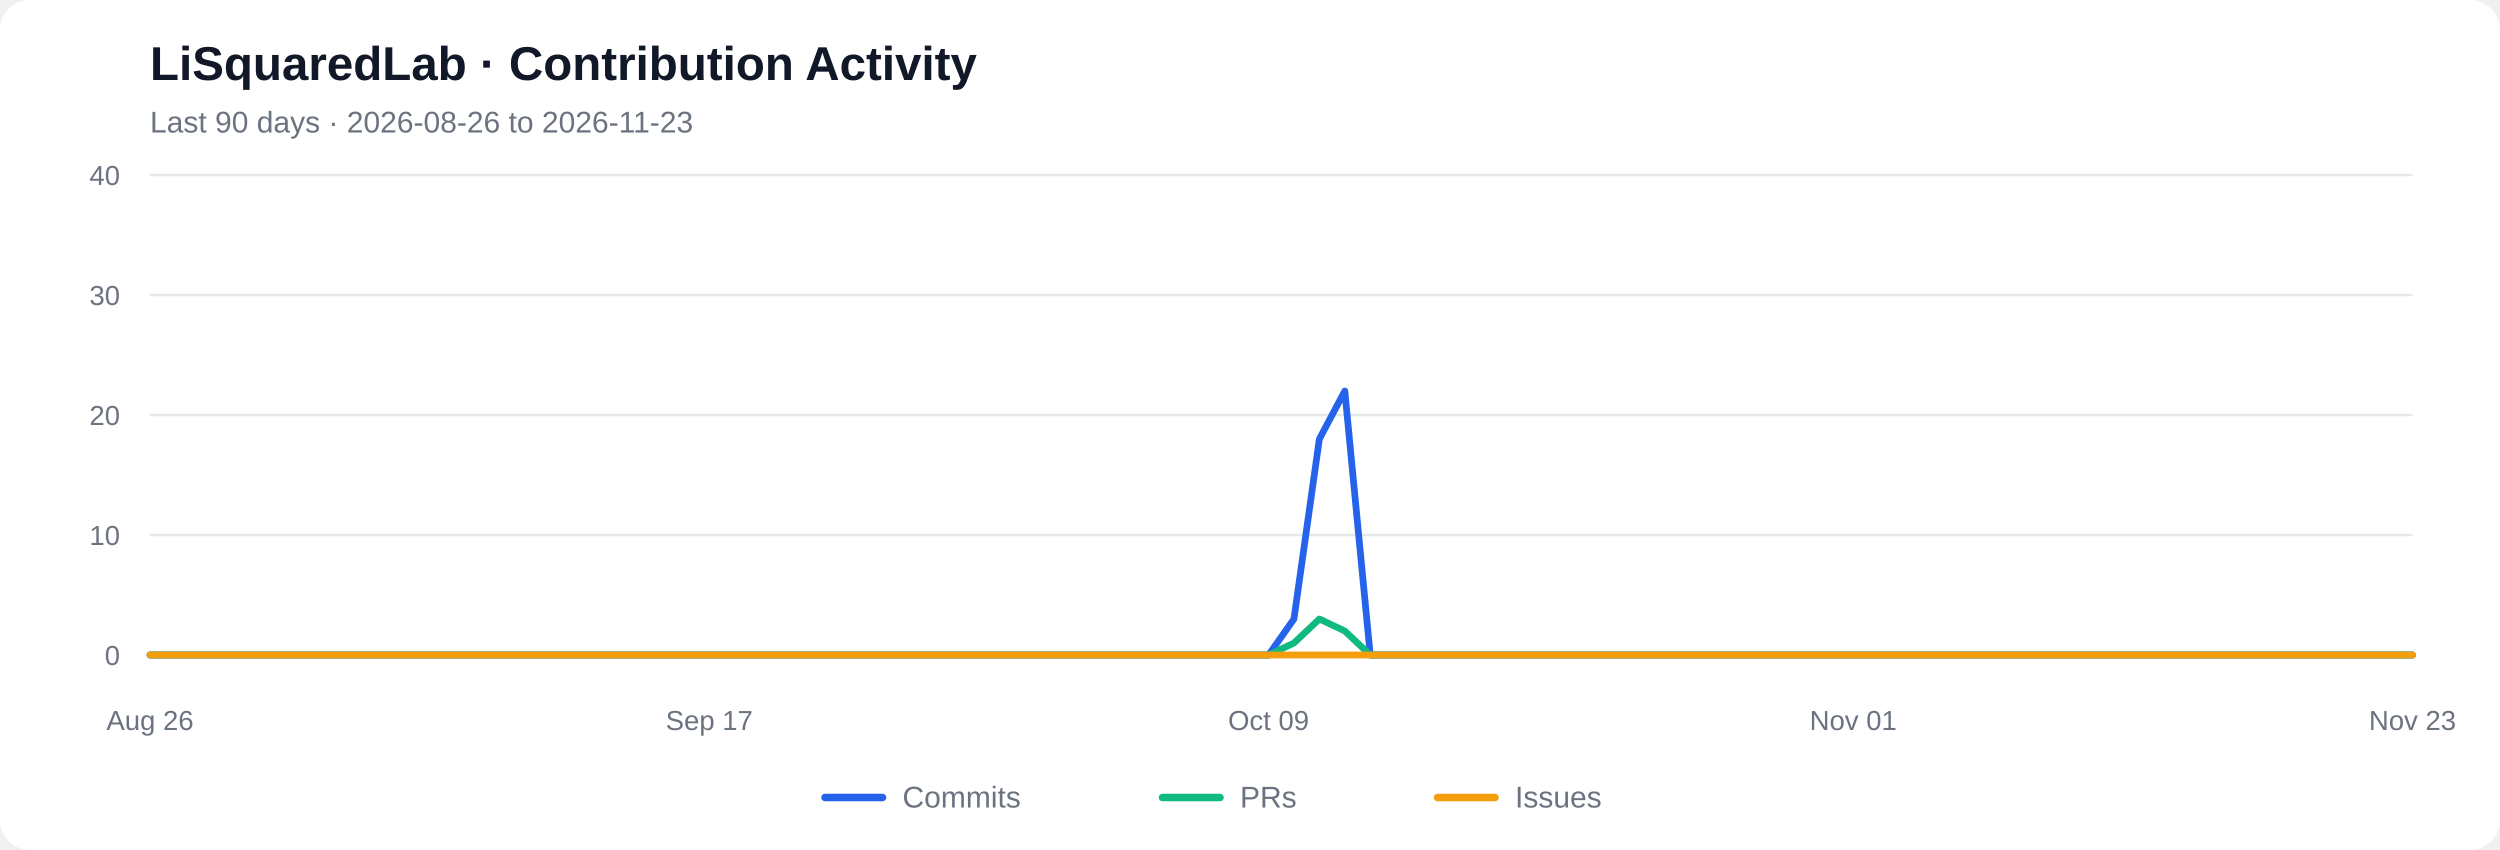
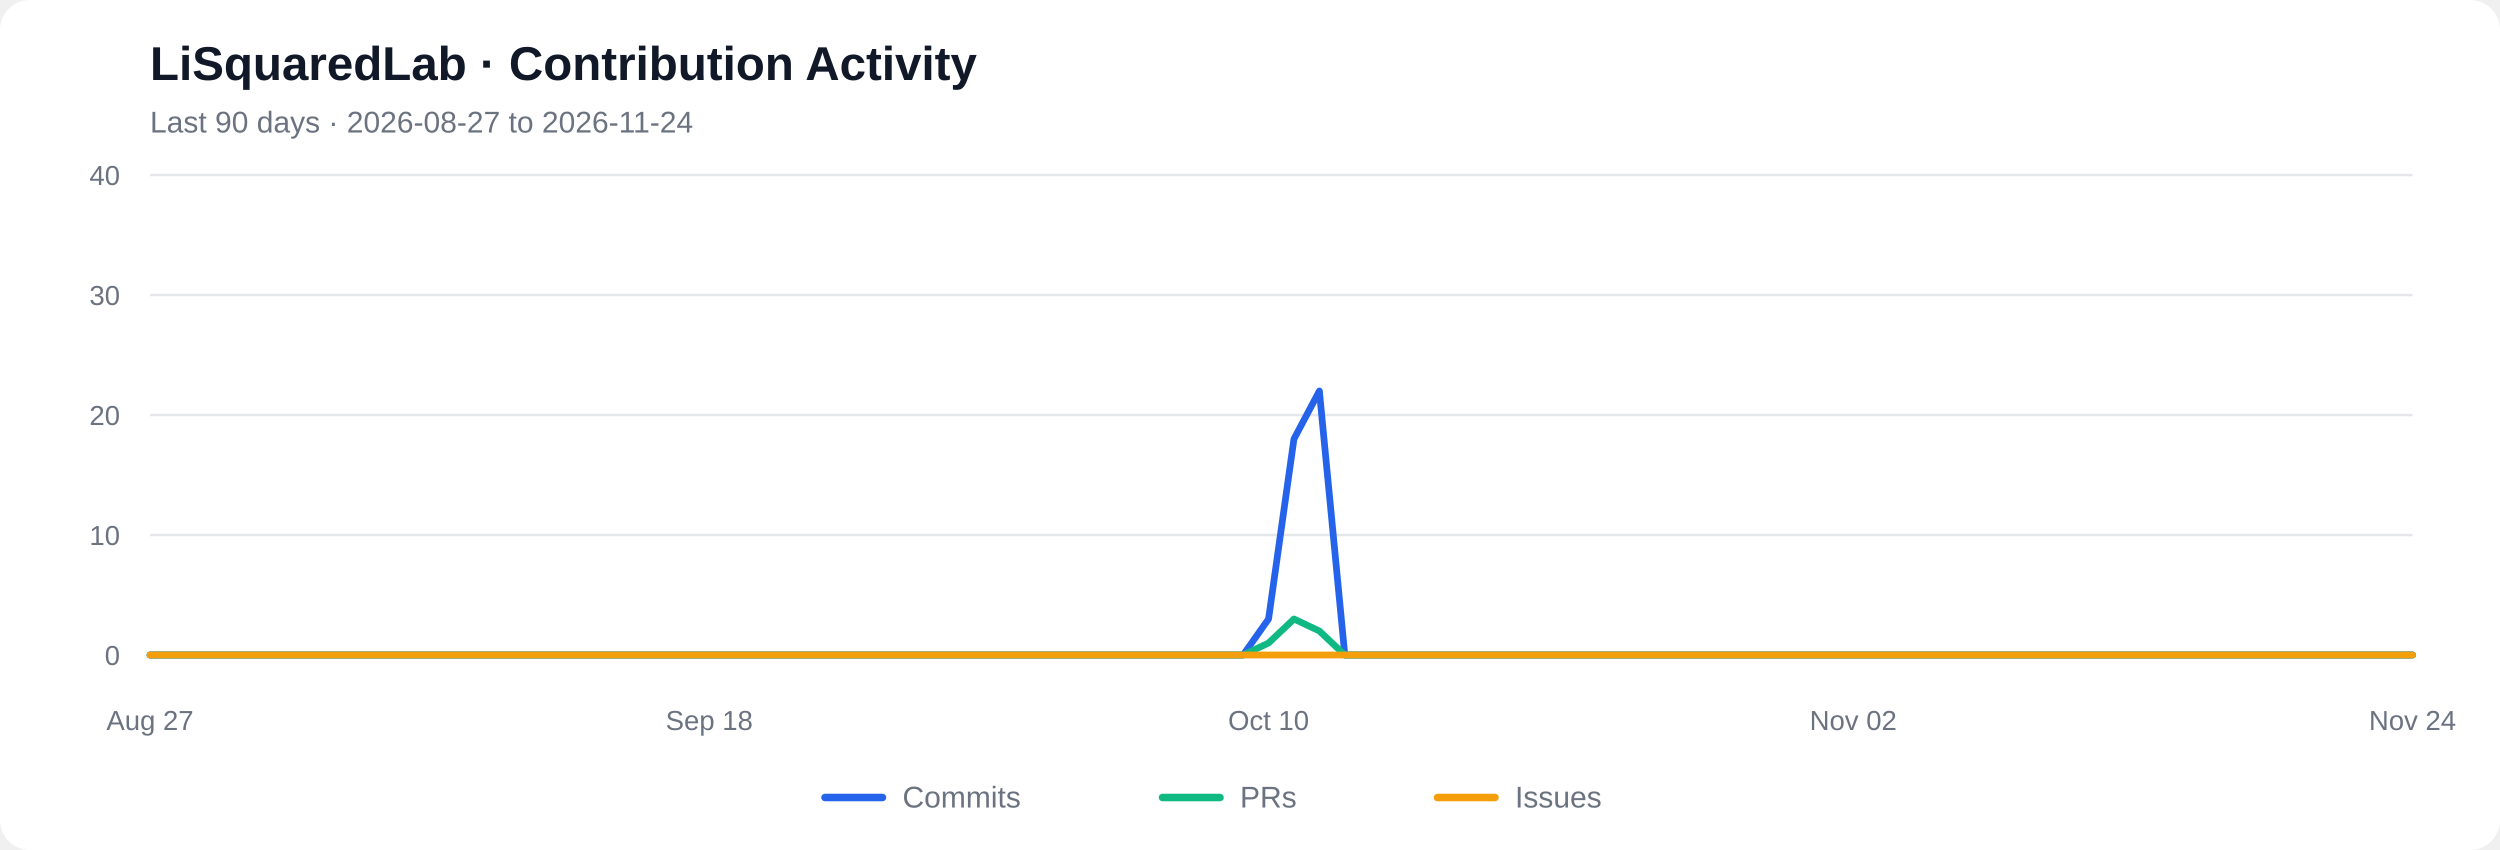
<svg xmlns="http://www.w3.org/2000/svg" viewBox="0 0 1000 340" role="img" aria-labelledby="chart-title chart-desc">
  <rect width="1000" height="340" rx="12" fill="#ffffff" />
  <text x="60" y="32" font-family="Arial, sans-serif" font-size="19" font-weight="600" fill="#111827">LiSquaredLab · Contribution Activity</text>
-   <text x="60" y="53" font-family="Arial, sans-serif" font-size="12" fill="#6b7280">Last 90 days  ·  2026-08-26 to 2026-11-23</text>
+   <text x="60" y="53" font-family="Arial, sans-serif" font-size="12" fill="#6b7280">Last 90 days  ·  2026-08-27 to 2026-11-24</text>
  <line x1="60" y1="262.00" x2="965" y2="262.00" stroke="#e5e7eb" stroke-width="1" />
  <text x="48" y="266.00" text-anchor="end" font-family="Arial, sans-serif" font-size="11" fill="#6b7280">0</text>
  <line x1="60" y1="214.00" x2="965" y2="214.00" stroke="#e5e7eb" stroke-width="1" />
  <text x="48" y="218.00" text-anchor="end" font-family="Arial, sans-serif" font-size="11" fill="#6b7280">10</text>
  <line x1="60" y1="166.00" x2="965" y2="166.00" stroke="#e5e7eb" stroke-width="1" />
  <text x="48" y="170.00" text-anchor="end" font-family="Arial, sans-serif" font-size="11" fill="#6b7280">20</text>
  <line x1="60" y1="118.00" x2="965" y2="118.00" stroke="#e5e7eb" stroke-width="1" />
  <text x="48" y="122.00" text-anchor="end" font-family="Arial, sans-serif" font-size="11" fill="#6b7280">30</text>
  <line x1="60" y1="70.00" x2="965" y2="70.00" stroke="#e5e7eb" stroke-width="1" />
  <text x="48" y="74.00" text-anchor="end" font-family="Arial, sans-serif" font-size="11" fill="#6b7280">40</text>
-   <polyline fill="none" stroke="#2563eb" stroke-width="2.7" stroke-linecap="round" stroke-linejoin="round" points="60.00,262.00 70.17,262.00 80.34,262.00 90.51,262.00 100.67,262.00 110.84,262.00 121.01,262.00 131.18,262.00 141.35,262.00 151.52,262.00 161.69,262.00 171.85,262.00 182.02,262.00 192.19,262.00 202.36,262.00 212.53,262.00 222.70,262.00 232.87,262.00 243.03,262.00 253.20,262.00 263.37,262.00 273.54,262.00 283.71,262.00 293.88,262.00 304.04,262.00 314.21,262.00 324.38,262.00 334.55,262.00 344.72,262.00 354.89,262.00 365.06,262.00 375.22,262.00 385.39,262.00 395.56,262.00 405.73,262.00 415.90,262.00 426.07,262.00 436.24,262.00 446.40,262.00 456.57,262.00 466.74,262.00 476.91,262.00 487.08,262.00 497.25,262.00 507.42,262.00 517.58,247.60 527.75,175.60 537.92,156.40 548.09,262.00 558.26,262.00 568.43,262.00 578.60,262.00 588.76,262.00 598.93,262.00 609.10,262.00 619.27,262.00 629.44,262.00 639.61,262.00 649.78,262.00 659.94,262.00 670.11,262.00 680.28,262.00 690.45,262.00 700.62,262.00 710.79,262.00 720.96,262.00 731.12,262.00 741.29,262.00 751.46,262.00 761.63,262.00 771.80,262.00 781.97,262.00 792.13,262.00 802.30,262.00 812.47,262.00 822.64,262.00 832.81,262.00 842.98,262.00 853.15,262.00 863.31,262.00 873.48,262.00 883.65,262.00 893.82,262.00 903.99,262.00 914.16,262.00 924.33,262.00 934.49,262.00 944.66,262.00 954.83,262.00 965.00,262.00" />
-   <polyline fill="none" stroke="#10b981" stroke-width="2.7" stroke-linecap="round" stroke-linejoin="round" points="60.00,262.00 70.17,262.00 80.34,262.00 90.51,262.00 100.67,262.00 110.84,262.00 121.01,262.00 131.18,262.00 141.35,262.00 151.52,262.00 161.69,262.00 171.85,262.00 182.02,262.00 192.19,262.00 202.36,262.00 212.53,262.00 222.70,262.00 232.87,262.00 243.03,262.00 253.20,262.00 263.37,262.00 273.54,262.00 283.71,262.00 293.88,262.00 304.04,262.00 314.21,262.00 324.38,262.00 334.55,262.00 344.72,262.00 354.89,262.00 365.06,262.00 375.22,262.00 385.39,262.00 395.56,262.00 405.73,262.00 415.90,262.00 426.07,262.00 436.24,262.00 446.40,262.00 456.57,262.00 466.74,262.00 476.91,262.00 487.08,262.00 497.25,262.00 507.42,262.00 517.58,257.20 527.75,247.60 537.92,252.40 548.09,262.00 558.26,262.00 568.43,262.00 578.60,262.00 588.76,262.00 598.93,262.00 609.10,262.00 619.27,262.00 629.44,262.00 639.61,262.00 649.78,262.00 659.94,262.00 670.11,262.00 680.28,262.00 690.45,262.00 700.62,262.00 710.79,262.00 720.96,262.00 731.12,262.00 741.29,262.00 751.46,262.00 761.63,262.00 771.80,262.00 781.97,262.00 792.13,262.00 802.30,262.00 812.47,262.00 822.64,262.00 832.81,262.00 842.98,262.00 853.15,262.00 863.31,262.00 873.48,262.00 883.65,262.00 893.82,262.00 903.99,262.00 914.16,262.00 924.33,262.00 934.49,262.00 944.66,262.00 954.83,262.00 965.00,262.00" />
+   <polyline fill="none" stroke="#2563eb" stroke-width="2.7" stroke-linecap="round" stroke-linejoin="round" points="60.00,262.00 70.17,262.00 80.34,262.00 90.51,262.00 100.67,262.00 110.84,262.00 121.01,262.00 131.18,262.00 141.35,262.00 151.52,262.00 161.69,262.00 171.85,262.00 182.02,262.00 192.19,262.00 202.36,262.00 212.53,262.00 222.70,262.00 232.87,262.00 243.03,262.00 253.20,262.00 263.37,262.00 273.54,262.00 283.71,262.00 293.88,262.00 304.04,262.00 314.21,262.00 324.38,262.00 334.55,262.00 344.72,262.00 354.89,262.00 365.06,262.00 375.22,262.00 385.39,262.00 395.56,262.00 405.73,262.00 415.90,262.00 426.07,262.00 436.24,262.00 446.40,262.00 456.57,262.00 466.74,262.00 476.91,262.00 487.08,262.00 497.25,262.00 507.42,247.60 517.58,175.60 527.75,156.40 537.92,262.00 548.09,262.00 558.26,262.00 568.43,262.00 578.60,262.00 588.76,262.00 598.93,262.00 609.10,262.00 619.27,262.00 629.44,262.00 639.61,262.00 649.78,262.00 659.94,262.00 670.11,262.00 680.28,262.00 690.45,262.00 700.62,262.00 710.79,262.00 720.96,262.00 731.12,262.00 741.29,262.00 751.46,262.00 761.63,262.00 771.80,262.00 781.97,262.00 792.13,262.00 802.30,262.00 812.47,262.00 822.64,262.00 832.81,262.00 842.98,262.00 853.15,262.00 863.31,262.00 873.48,262.00 883.65,262.00 893.82,262.00 903.99,262.00 914.16,262.00 924.33,262.00 934.49,262.00 944.66,262.00 954.83,262.00 965.00,262.00" />
+   <polyline fill="none" stroke="#10b981" stroke-width="2.7" stroke-linecap="round" stroke-linejoin="round" points="60.00,262.00 70.17,262.00 80.34,262.00 90.51,262.00 100.67,262.00 110.84,262.00 121.01,262.00 131.18,262.00 141.35,262.00 151.52,262.00 161.69,262.00 171.85,262.00 182.02,262.00 192.19,262.00 202.36,262.00 212.53,262.00 222.70,262.00 232.87,262.00 243.03,262.00 253.20,262.00 263.37,262.00 273.54,262.00 283.71,262.00 293.88,262.00 304.04,262.00 314.21,262.00 324.38,262.00 334.55,262.00 344.72,262.00 354.89,262.00 365.06,262.00 375.22,262.00 385.39,262.00 395.56,262.00 405.73,262.00 415.90,262.00 426.07,262.00 436.24,262.00 446.40,262.00 456.57,262.00 466.74,262.00 476.91,262.00 487.08,262.00 497.25,262.00 507.42,257.20 517.58,247.60 527.75,252.40 537.92,262.00 548.09,262.00 558.26,262.00 568.43,262.00 578.60,262.00 588.76,262.00 598.93,262.00 609.10,262.00 619.27,262.00 629.44,262.00 639.61,262.00 649.78,262.00 659.94,262.00 670.11,262.00 680.28,262.00 690.45,262.00 700.62,262.00 710.79,262.00 720.96,262.00 731.12,262.00 741.29,262.00 751.46,262.00 761.63,262.00 771.80,262.00 781.97,262.00 792.13,262.00 802.30,262.00 812.47,262.00 822.64,262.00 832.81,262.00 842.98,262.00 853.15,262.00 863.31,262.00 873.48,262.00 883.65,262.00 893.82,262.00 903.99,262.00 914.16,262.00 924.33,262.00 934.49,262.00 944.66,262.00 954.83,262.00 965.00,262.00" />
  <polyline fill="none" stroke="#f59e0b" stroke-width="2.7" stroke-linecap="round" stroke-linejoin="round" points="60.00,262.00 70.17,262.00 80.34,262.00 90.51,262.00 100.67,262.00 110.84,262.00 121.01,262.00 131.18,262.00 141.35,262.00 151.52,262.00 161.69,262.00 171.85,262.00 182.02,262.00 192.19,262.00 202.36,262.00 212.53,262.00 222.70,262.00 232.87,262.00 243.03,262.00 253.20,262.00 263.37,262.00 273.54,262.00 283.71,262.00 293.88,262.00 304.04,262.00 314.21,262.00 324.38,262.00 334.55,262.00 344.72,262.00 354.89,262.00 365.06,262.00 375.22,262.00 385.39,262.00 395.56,262.00 405.73,262.00 415.90,262.00 426.07,262.00 436.24,262.00 446.40,262.00 456.57,262.00 466.74,262.00 476.91,262.00 487.08,262.00 497.25,262.00 507.42,262.00 517.58,262.00 527.75,262.00 537.92,262.00 548.09,262.00 558.26,262.00 568.43,262.00 578.60,262.00 588.76,262.00 598.93,262.00 609.10,262.00 619.27,262.00 629.44,262.00 639.61,262.00 649.78,262.00 659.94,262.00 670.11,262.00 680.28,262.00 690.45,262.00 700.62,262.00 710.79,262.00 720.96,262.00 731.12,262.00 741.29,262.00 751.46,262.00 761.63,262.00 771.80,262.00 781.97,262.00 792.13,262.00 802.30,262.00 812.47,262.00 822.64,262.00 832.81,262.00 842.98,262.00 853.15,262.00 863.31,262.00 873.48,262.00 883.65,262.00 893.82,262.00 903.99,262.00 914.16,262.00 924.33,262.00 934.49,262.00 944.66,262.00 954.83,262.00 965.00,262.00" />
-   <text x="60.00" y="292" text-anchor="middle" font-family="Arial, sans-serif" font-size="11" fill="#6b7280">Aug 26</text>
-   <text x="283.71" y="292" text-anchor="middle" font-family="Arial, sans-serif" font-size="11" fill="#6b7280">Sep 17</text>
-   <text x="507.42" y="292" text-anchor="middle" font-family="Arial, sans-serif" font-size="11" fill="#6b7280">Oct 09</text>
-   <text x="741.29" y="292" text-anchor="middle" font-family="Arial, sans-serif" font-size="11" fill="#6b7280">Nov 01</text>
-   <text x="965.00" y="292" text-anchor="middle" font-family="Arial, sans-serif" font-size="11" fill="#6b7280">Nov 23</text>
+   <text x="60.00" y="292" text-anchor="middle" font-family="Arial, sans-serif" font-size="11" fill="#6b7280">Aug 27</text>
+   <text x="283.71" y="292" text-anchor="middle" font-family="Arial, sans-serif" font-size="11" fill="#6b7280">Sep 18</text>
+   <text x="507.42" y="292" text-anchor="middle" font-family="Arial, sans-serif" font-size="11" fill="#6b7280">Oct 10</text>
+   <text x="741.29" y="292" text-anchor="middle" font-family="Arial, sans-serif" font-size="11" fill="#6b7280">Nov 02</text>
+   <text x="965.00" y="292" text-anchor="middle" font-family="Arial, sans-serif" font-size="11" fill="#6b7280">Nov 24</text>
  <line x1="330" y1="319" x2="353" y2="319" stroke="#2563eb" stroke-width="3" stroke-linecap="round" />
  <text x="361" y="323" font-family="Arial, sans-serif" font-size="12" fill="#6b7280">Commits</text>
  <line x1="465" y1="319" x2="488" y2="319" stroke="#10b981" stroke-width="3" stroke-linecap="round" />
  <text x="496" y="323" font-family="Arial, sans-serif" font-size="12" fill="#6b7280">PRs</text>
  <line x1="575" y1="319" x2="598" y2="319" stroke="#f59e0b" stroke-width="3" stroke-linecap="round" />
  <text x="606" y="323" font-family="Arial, sans-serif" font-size="12" fill="#6b7280">Issues</text>
</svg>
